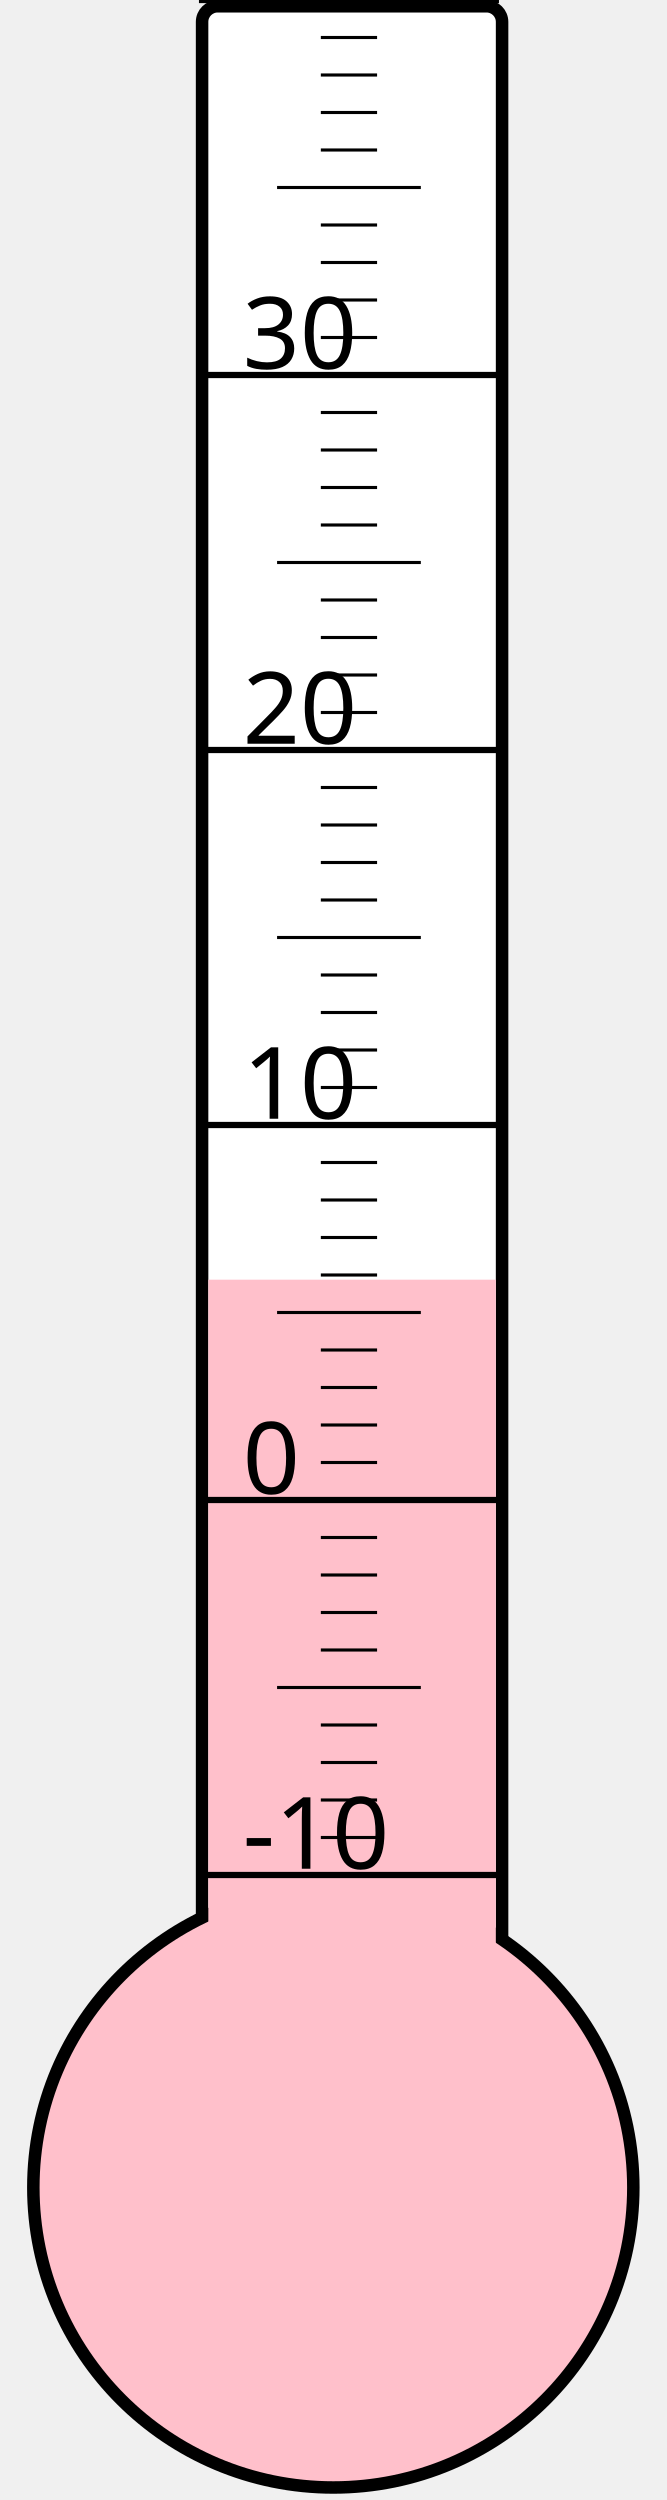
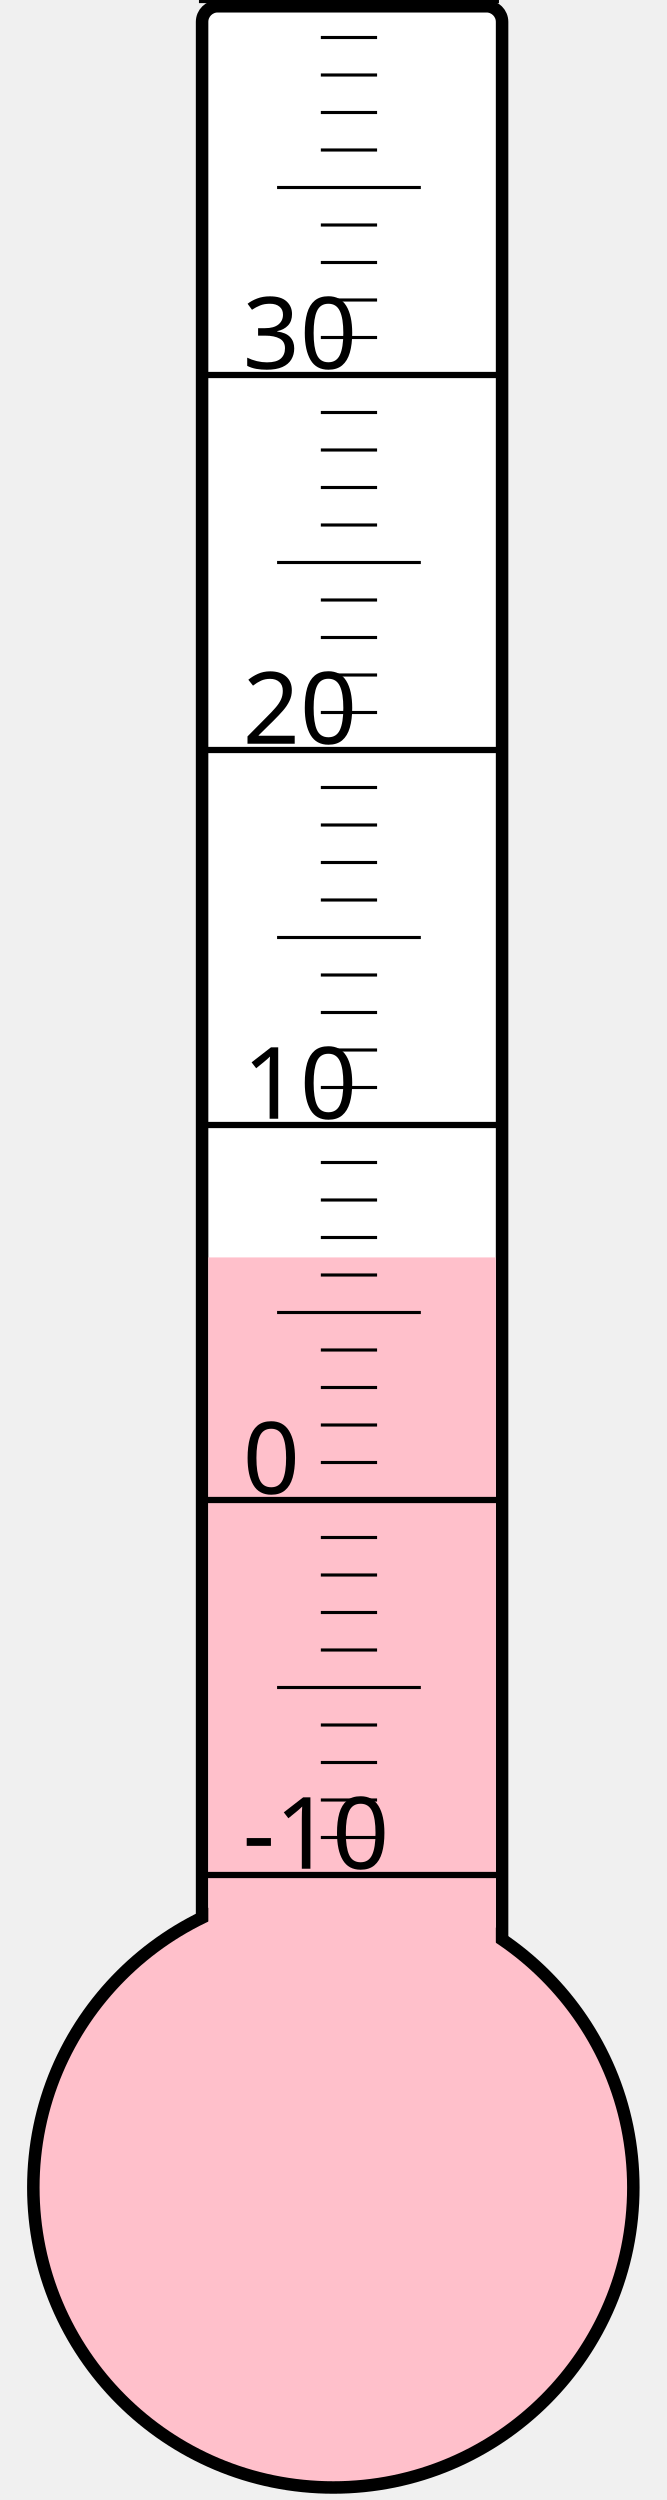
<svg xmlns="http://www.w3.org/2000/svg" width="40px" height="150px" viewBox="0 0 200 800">
  <rect width="200" height="800" x="0" y="0" style="fill: #ffffeb; fill-opacity: 0;" />
  <rect width="96" height="680" x="58" y="2" rx="5" ry="5" style="fill: white; fill-opacity: 1; stroke: black; stroke-width: 4;" />
  <circle cx="100" cy="700" r="96" style="fill: pink; stroke: black; stroke-width: 4;" />
-   <rect width="92" height="290.5" x="60" y="409.5" style="fill: pink; fill-opacity: 1; stroke-width: 0;" />
+   <rect width="92" height="297.625" x="60" y="402.375" style="fill: pink; fill-opacity: 1; stroke-width: 0;" />
  <text x="71" y="598" style="font-family: sans-serif; font-size: 24pt;">-10</text>
  <text x="71" y="478" style="font-family: sans-serif; font-size: 24pt;">0</text>
  <text x="71" y="358" style="font-family: sans-serif; font-size: 24pt;">10</text>
  <text x="71" y="238" style="font-family: sans-serif; font-size: 24pt;">20</text>
  <text x="71" y="118" style="font-family: sans-serif; font-size: 24pt;">30</text>
  <g style="stroke: black;">
    <line x1="57" y1="600" x2="153" y2="600" style="stroke-width: 2;" />
    <line x1="96" y1="588" x2="114" y2="588" style="stroke-width: 1;" />
    <line x1="96" y1="576" x2="114" y2="576" style="stroke-width: 1;" />
    <line x1="96" y1="564" x2="114" y2="564" style="stroke-width: 1;" />
    <line x1="96" y1="552" x2="114" y2="552" style="stroke-width: 1;" />
    <line x1="82" y1="540" x2="128" y2="540" style="stroke-width: 1;" />
    <line x1="96" y1="528" x2="114" y2="528" style="stroke-width: 1;" />
    <line x1="96" y1="516" x2="114" y2="516" style="stroke-width: 1;" />
    <line x1="96" y1="504" x2="114" y2="504" style="stroke-width: 1;" />
    <line x1="96" y1="492" x2="114" y2="492" style="stroke-width: 1;" />
    <line x1="57" y1="480" x2="153" y2="480" style="stroke-width: 2;" />
    <line x1="96" y1="468" x2="114" y2="468" style="stroke-width: 1;" />
    <line x1="96" y1="456" x2="114" y2="456" style="stroke-width: 1;" />
    <line x1="96" y1="444" x2="114" y2="444" style="stroke-width: 1;" />
    <line x1="96" y1="432" x2="114" y2="432" style="stroke-width: 1;" />
    <line x1="82" y1="420" x2="128" y2="420" style="stroke-width: 1;" />
    <line x1="96" y1="408" x2="114" y2="408" style="stroke-width: 1;" />
    <line x1="96" y1="396" x2="114" y2="396" style="stroke-width: 1;" />
    <line x1="96" y1="384" x2="114" y2="384" style="stroke-width: 1;" />
    <line x1="96" y1="372" x2="114" y2="372" style="stroke-width: 1;" />
    <line x1="57" y1="360" x2="153" y2="360" style="stroke-width: 2;" />
    <line x1="96" y1="348" x2="114" y2="348" style="stroke-width: 1;" />
    <line x1="96" y1="336" x2="114" y2="336" style="stroke-width: 1;" />
    <line x1="96" y1="324" x2="114" y2="324" style="stroke-width: 1;" />
    <line x1="96" y1="312" x2="114" y2="312" style="stroke-width: 1;" />
    <line x1="82" y1="300" x2="128" y2="300" style="stroke-width: 1;" />
    <line x1="96" y1="288" x2="114" y2="288" style="stroke-width: 1;" />
    <line x1="96" y1="276" x2="114" y2="276" style="stroke-width: 1;" />
    <line x1="96" y1="264" x2="114" y2="264" style="stroke-width: 1;" />
    <line x1="96" y1="252" x2="114" y2="252" style="stroke-width: 1;" />
    <line x1="57" y1="240" x2="153" y2="240" style="stroke-width: 2;" />
    <line x1="96" y1="228" x2="114" y2="228" style="stroke-width: 1;" />
    <line x1="96" y1="216" x2="114" y2="216" style="stroke-width: 1;" />
    <line x1="96" y1="204" x2="114" y2="204" style="stroke-width: 1;" />
    <line x1="96" y1="192" x2="114" y2="192" style="stroke-width: 1;" />
    <line x1="82" y1="180" x2="128" y2="180" style="stroke-width: 1;" />
    <line x1="96" y1="168" x2="114" y2="168" style="stroke-width: 1;" />
    <line x1="96" y1="156" x2="114" y2="156" style="stroke-width: 1;" />
    <line x1="96" y1="144" x2="114" y2="144" style="stroke-width: 1;" />
    <line x1="96" y1="132" x2="114" y2="132" style="stroke-width: 1;" />
    <line x1="57" y1="120" x2="153" y2="120" style="stroke-width: 2;" />
    <line x1="96" y1="108" x2="114" y2="108" style="stroke-width: 1;" />
    <line x1="96" y1="96" x2="114" y2="96" style="stroke-width: 1;" />
    <line x1="96" y1="84" x2="114" y2="84" style="stroke-width: 1;" />
    <line x1="96" y1="72" x2="114" y2="72" style="stroke-width: 1;" />
    <line x1="82" y1="60" x2="128" y2="60" style="stroke-width: 1;" />
    <line x1="96" y1="48" x2="114" y2="48" style="stroke-width: 1;" />
    <line x1="96" y1="36" x2="114" y2="36" style="stroke-width: 1;" />
    <line x1="96" y1="24" x2="114" y2="24" style="stroke-width: 1;" />
    <line x1="96" y1="12" x2="114" y2="12" style="stroke-width: 1;" />
    <line x1="57" y1="0" x2="153" y2="0" style="stroke-width: 2;" />
  </g>
</svg>
